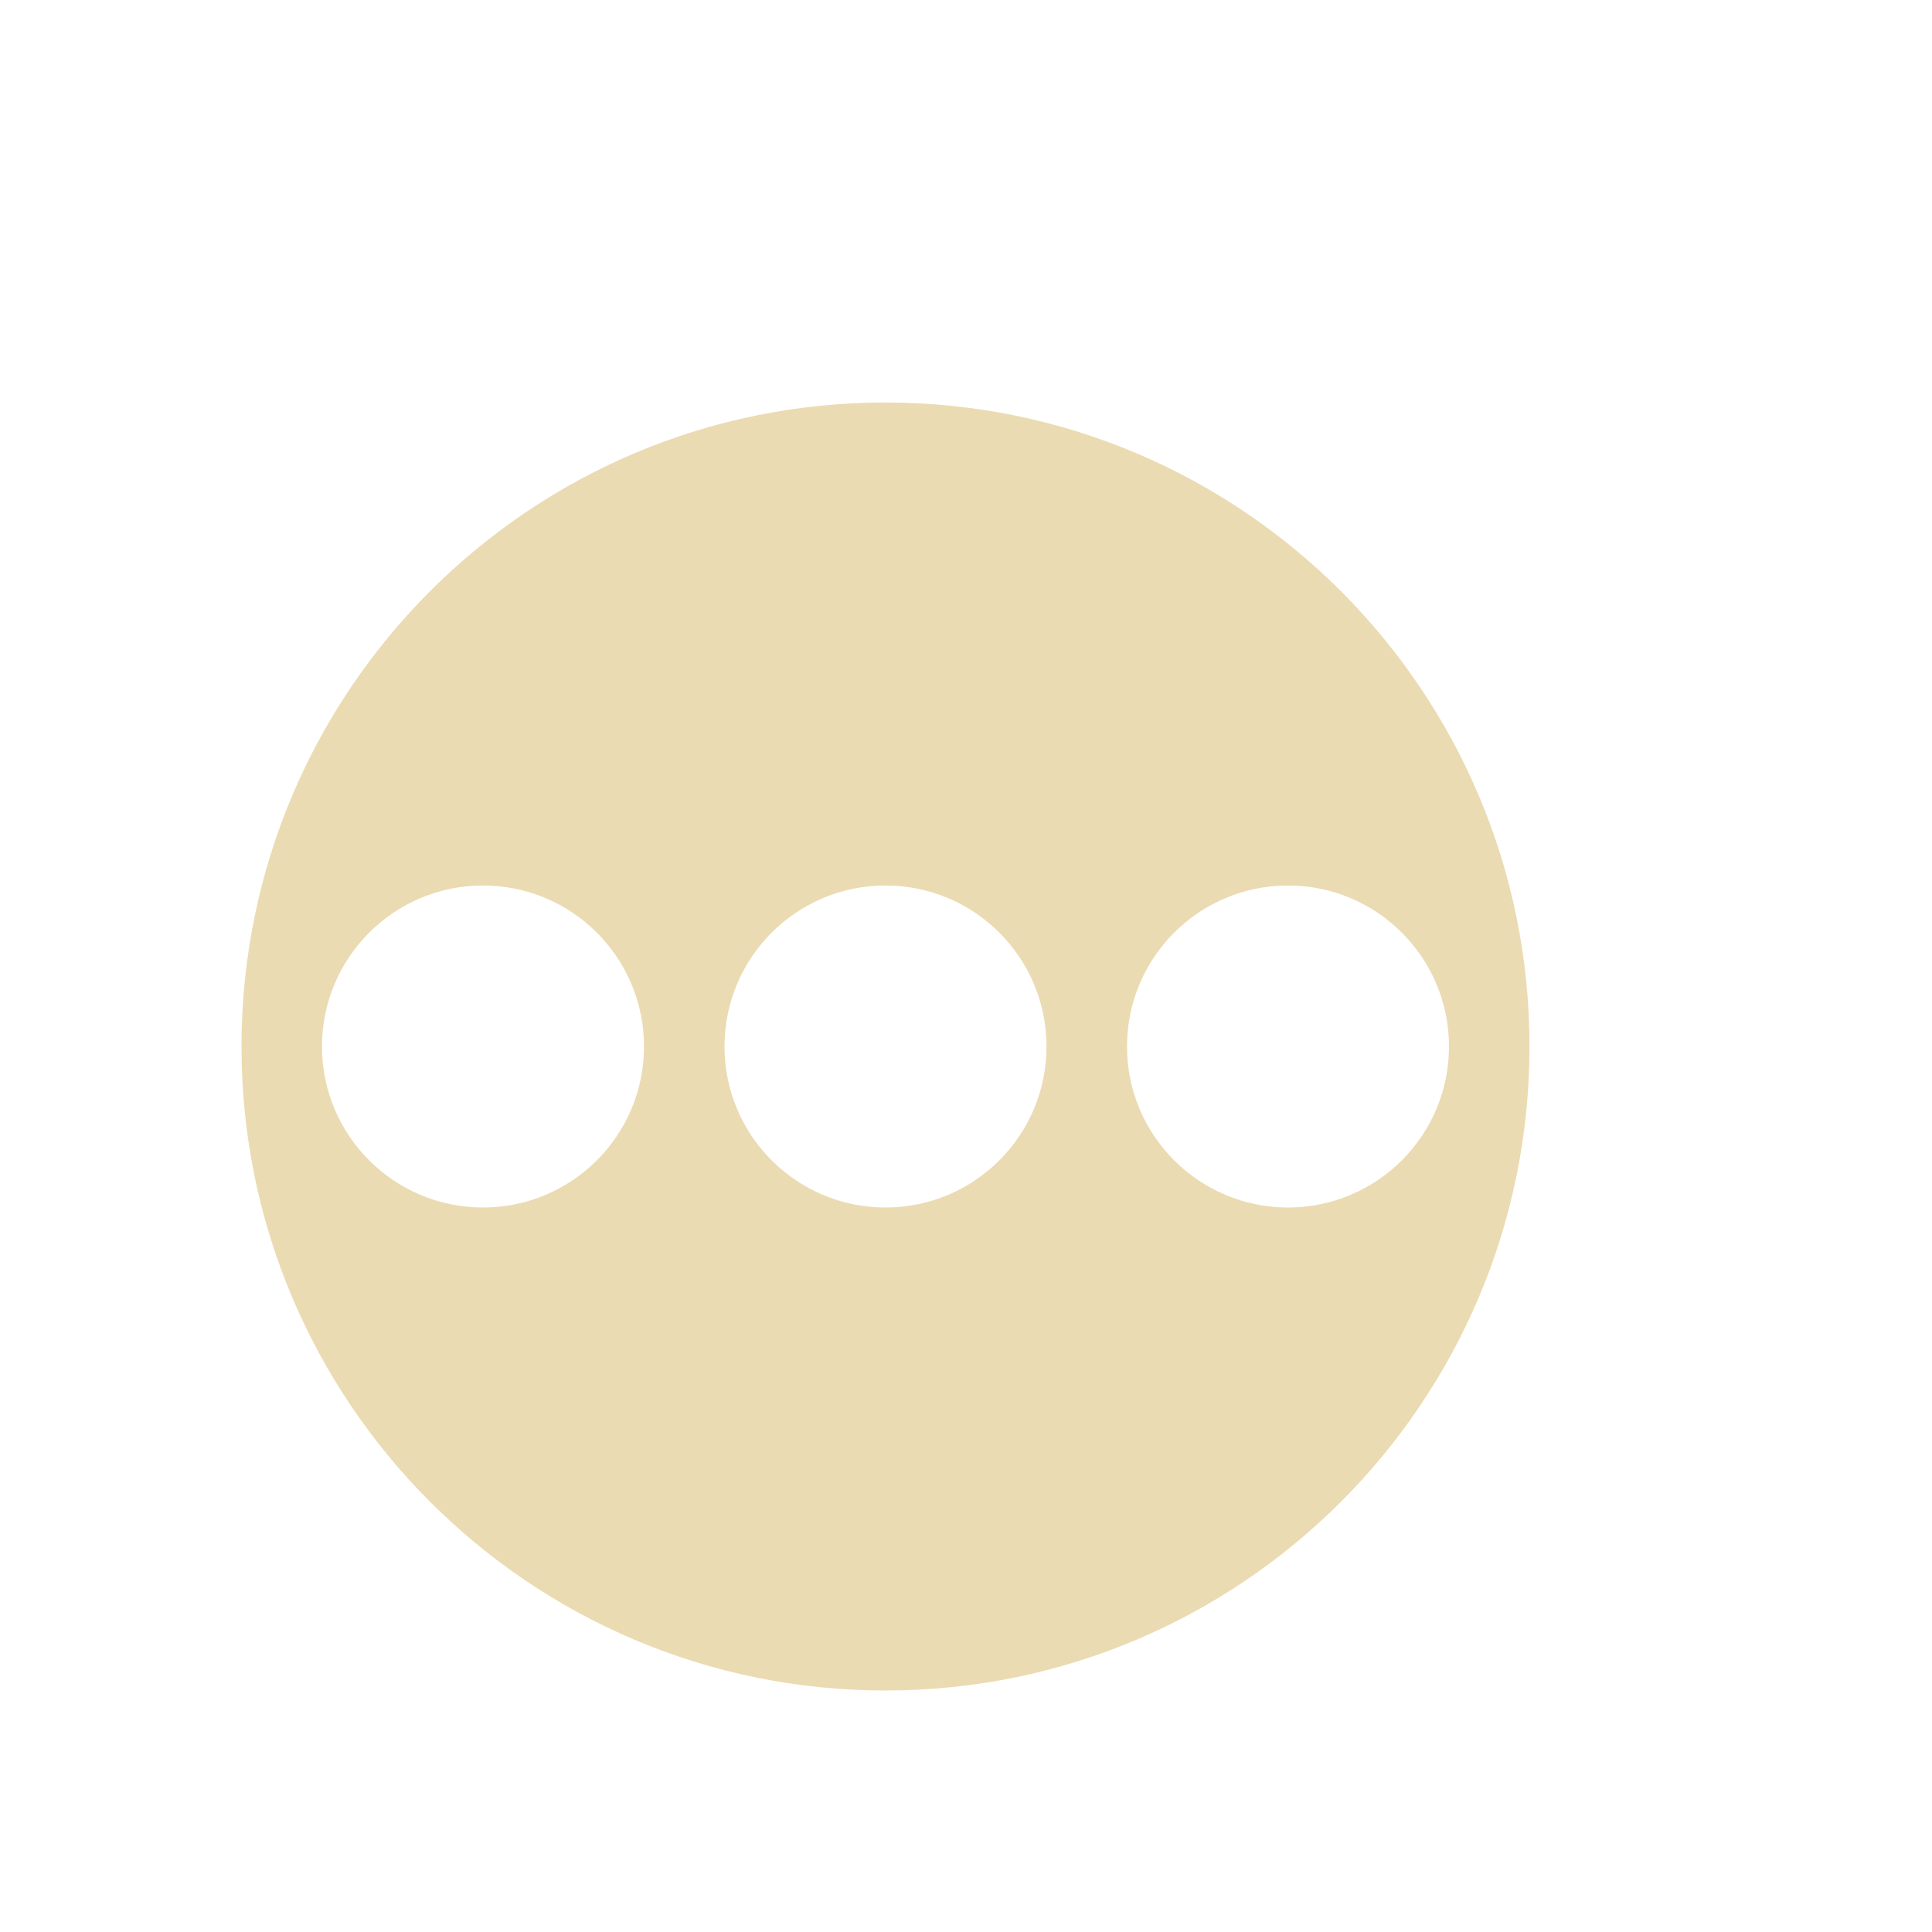
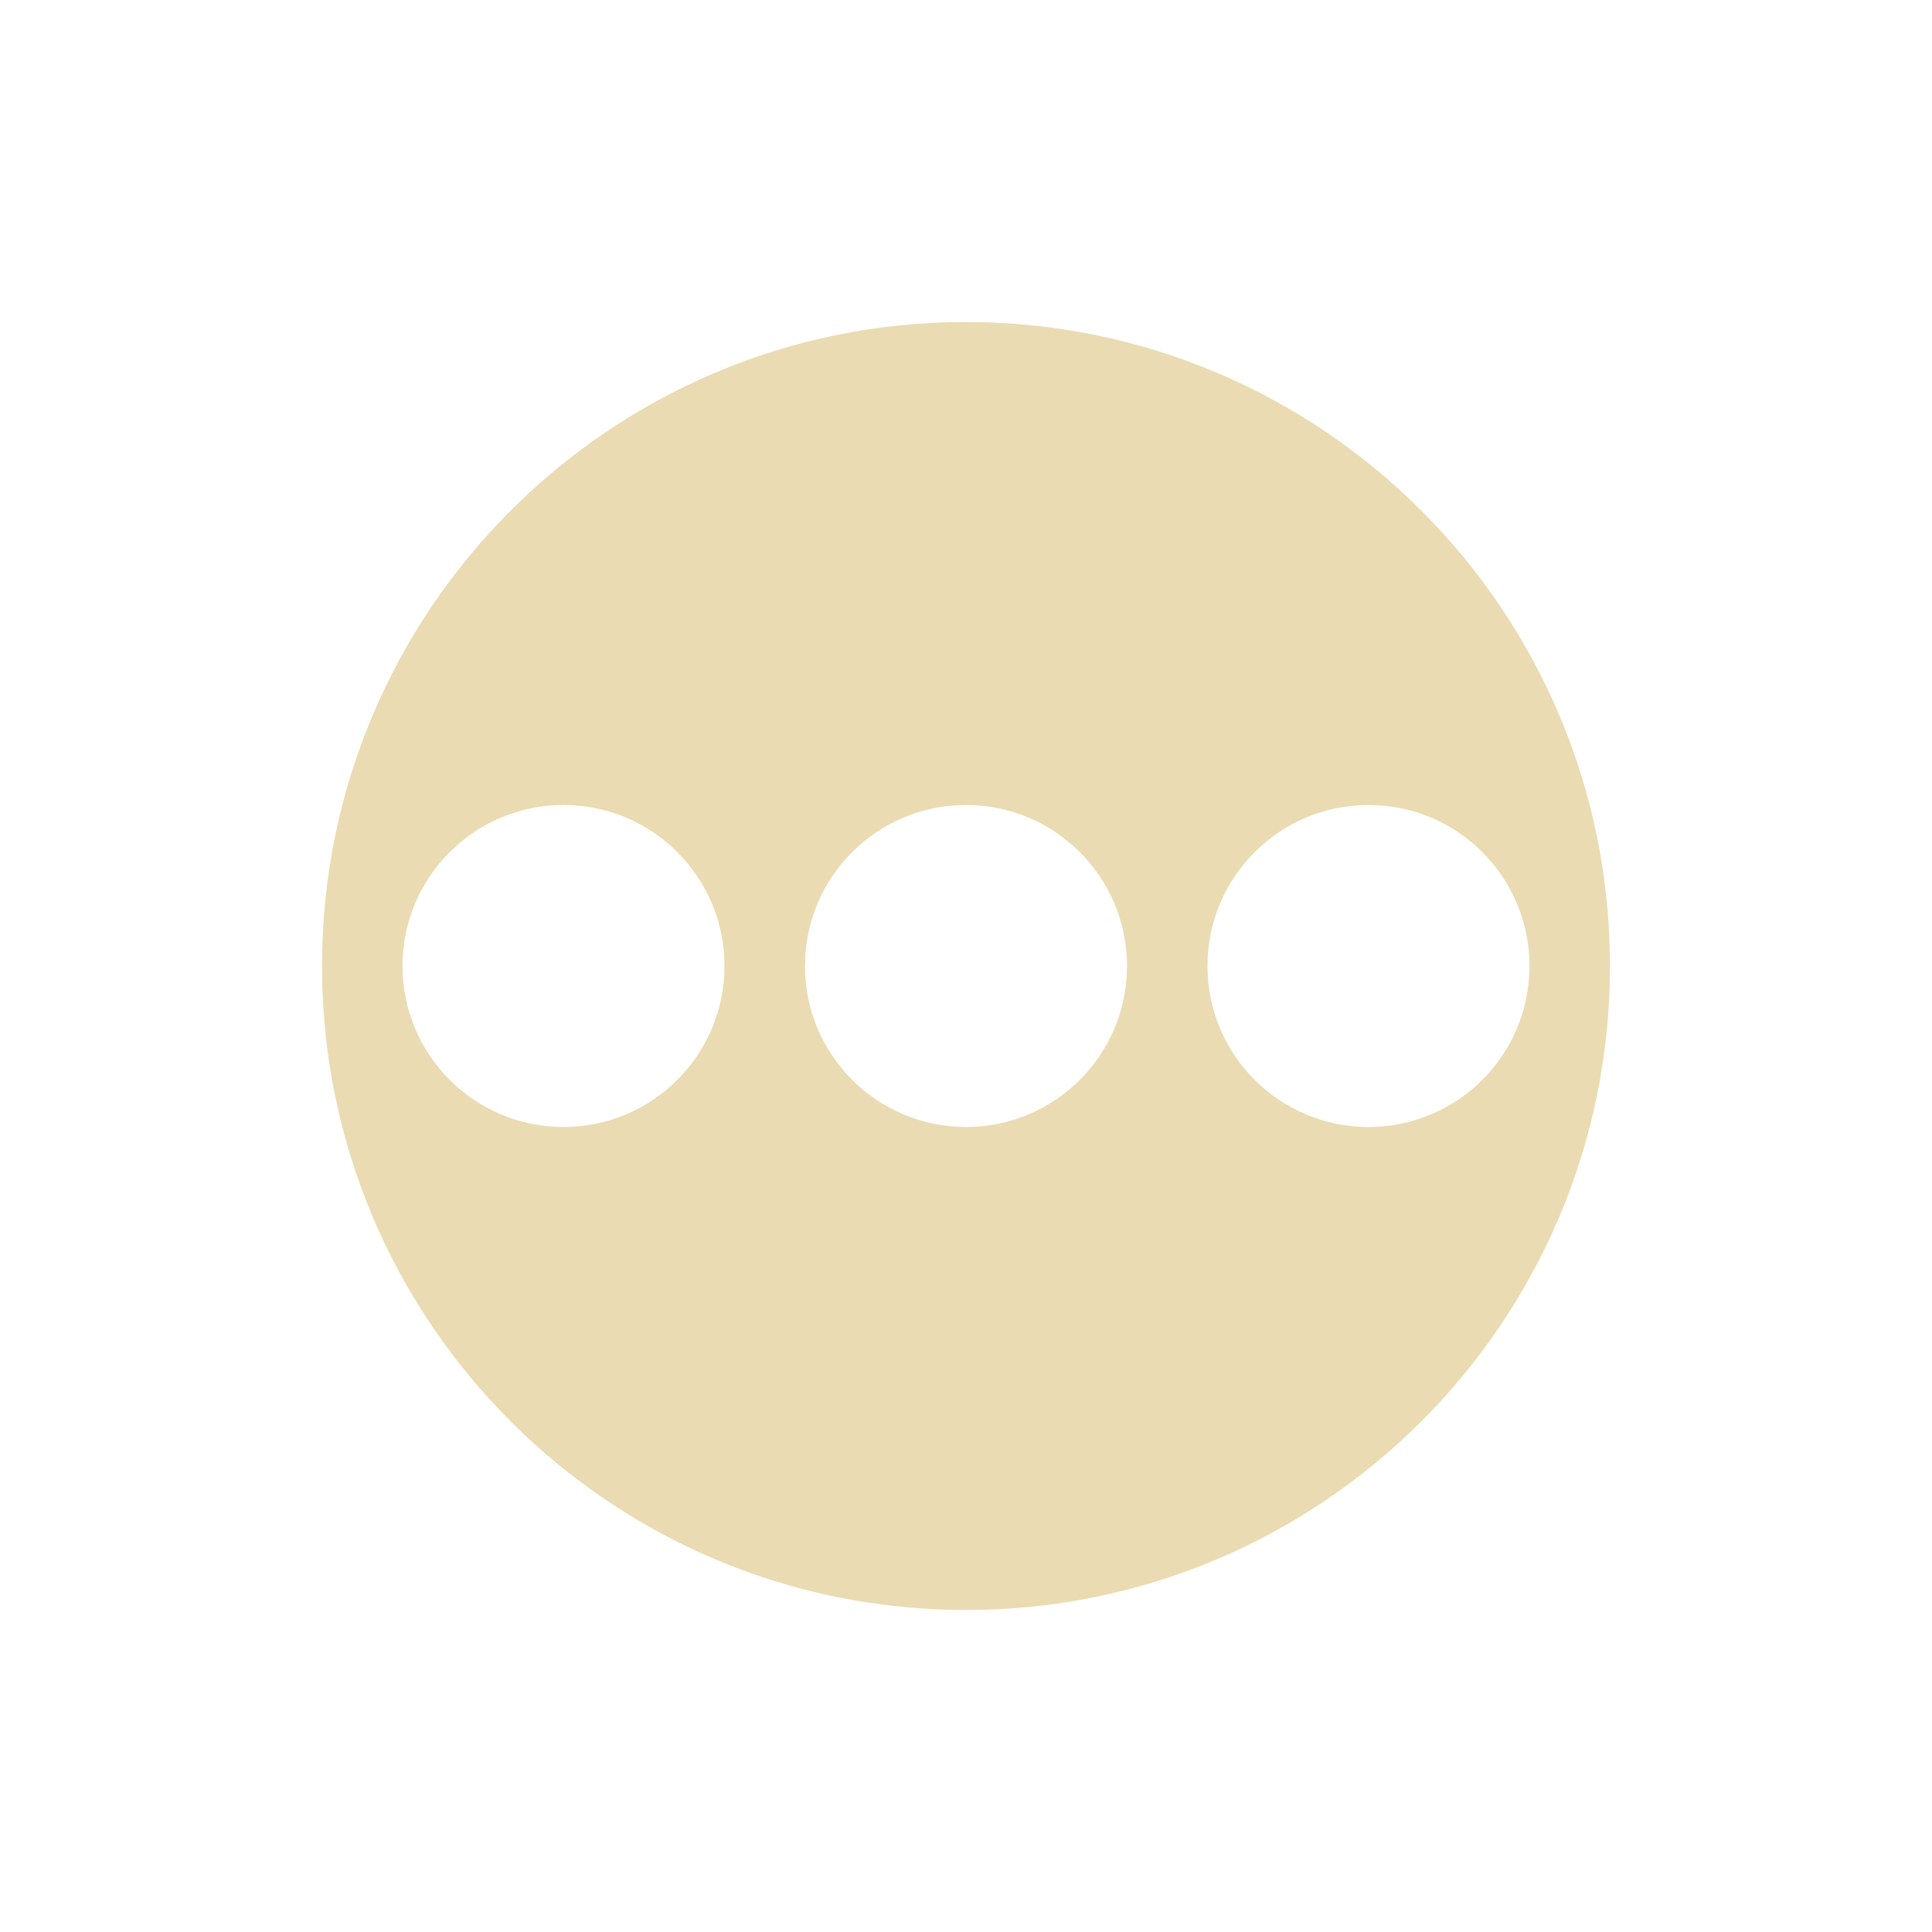
<svg xmlns="http://www.w3.org/2000/svg" width="24" height="24" version="1.1">
  <defs>
-     <style id="current-color-scheme" type="text/css">
-    .ColorScheme-Text { color:#ebdbb2; } .ColorScheme-Highlight { color:#458588; }
-   </style>
+     <style id="current-color-scheme" type="text/css">.ColorScheme-Text { color:#ebdbb2; } .ColorScheme-Highlight { color:#458588; } .ColorScheme-NeutralText { color:#fe8019; } .ColorScheme-PositiveText { color:#689d6a; } .ColorScheme-NegativeText { color:#fb4934; }</style>
  </defs>
-   <g transform="translate(-624 -500)">
-     <path style="fill:currentColor" class="ColorScheme-Text" d="m11 3c-4.418 0-8 3.582-8 8s3.582 8 8 8 8-3.582 8-8-3.582-8-8-8zm-5 6a2 2 0 0 1 2 2 2 2 0 0 1 -2 2 2 2 0 0 1 -2 -2 2 2 0 0 1 2 -2zm5 0a2 2 0 0 1 2 2 2 2 0 0 1 -2 2 2 2 0 0 1 -2 -2 2 2 0 0 1 2 -2zm5 0a2 2 0 0 1 2 2 2 2 0 0 1 -2 2 2 2 0 0 1 -2 -2 2 2 0 0 1 2 -2z" transform="translate(624 502)" />
-   </g>
+   <path class="ColorScheme-Text" d="m12 4c-4.418 0-8 3.582-8 8s3.582 8 8 8 8-3.582 8-8-3.582-8-8-8zm-5 6a2 2 0 0 1 2 2 2 2 0 0 1-2 2 2 2 0 0 1-2-2 2 2 0 0 1 2-2zm5 0a2 2 0 0 1 2 2 2 2 0 0 1-2 2 2 2 0 0 1-2-2 2 2 0 0 1 2-2zm5 0a2 2 0 0 1 2 2 2 2 0 0 1-2 2 2 2 0 0 1-2-2 2 2 0 0 1 2-2z" fill="currentColor" />
</svg>
